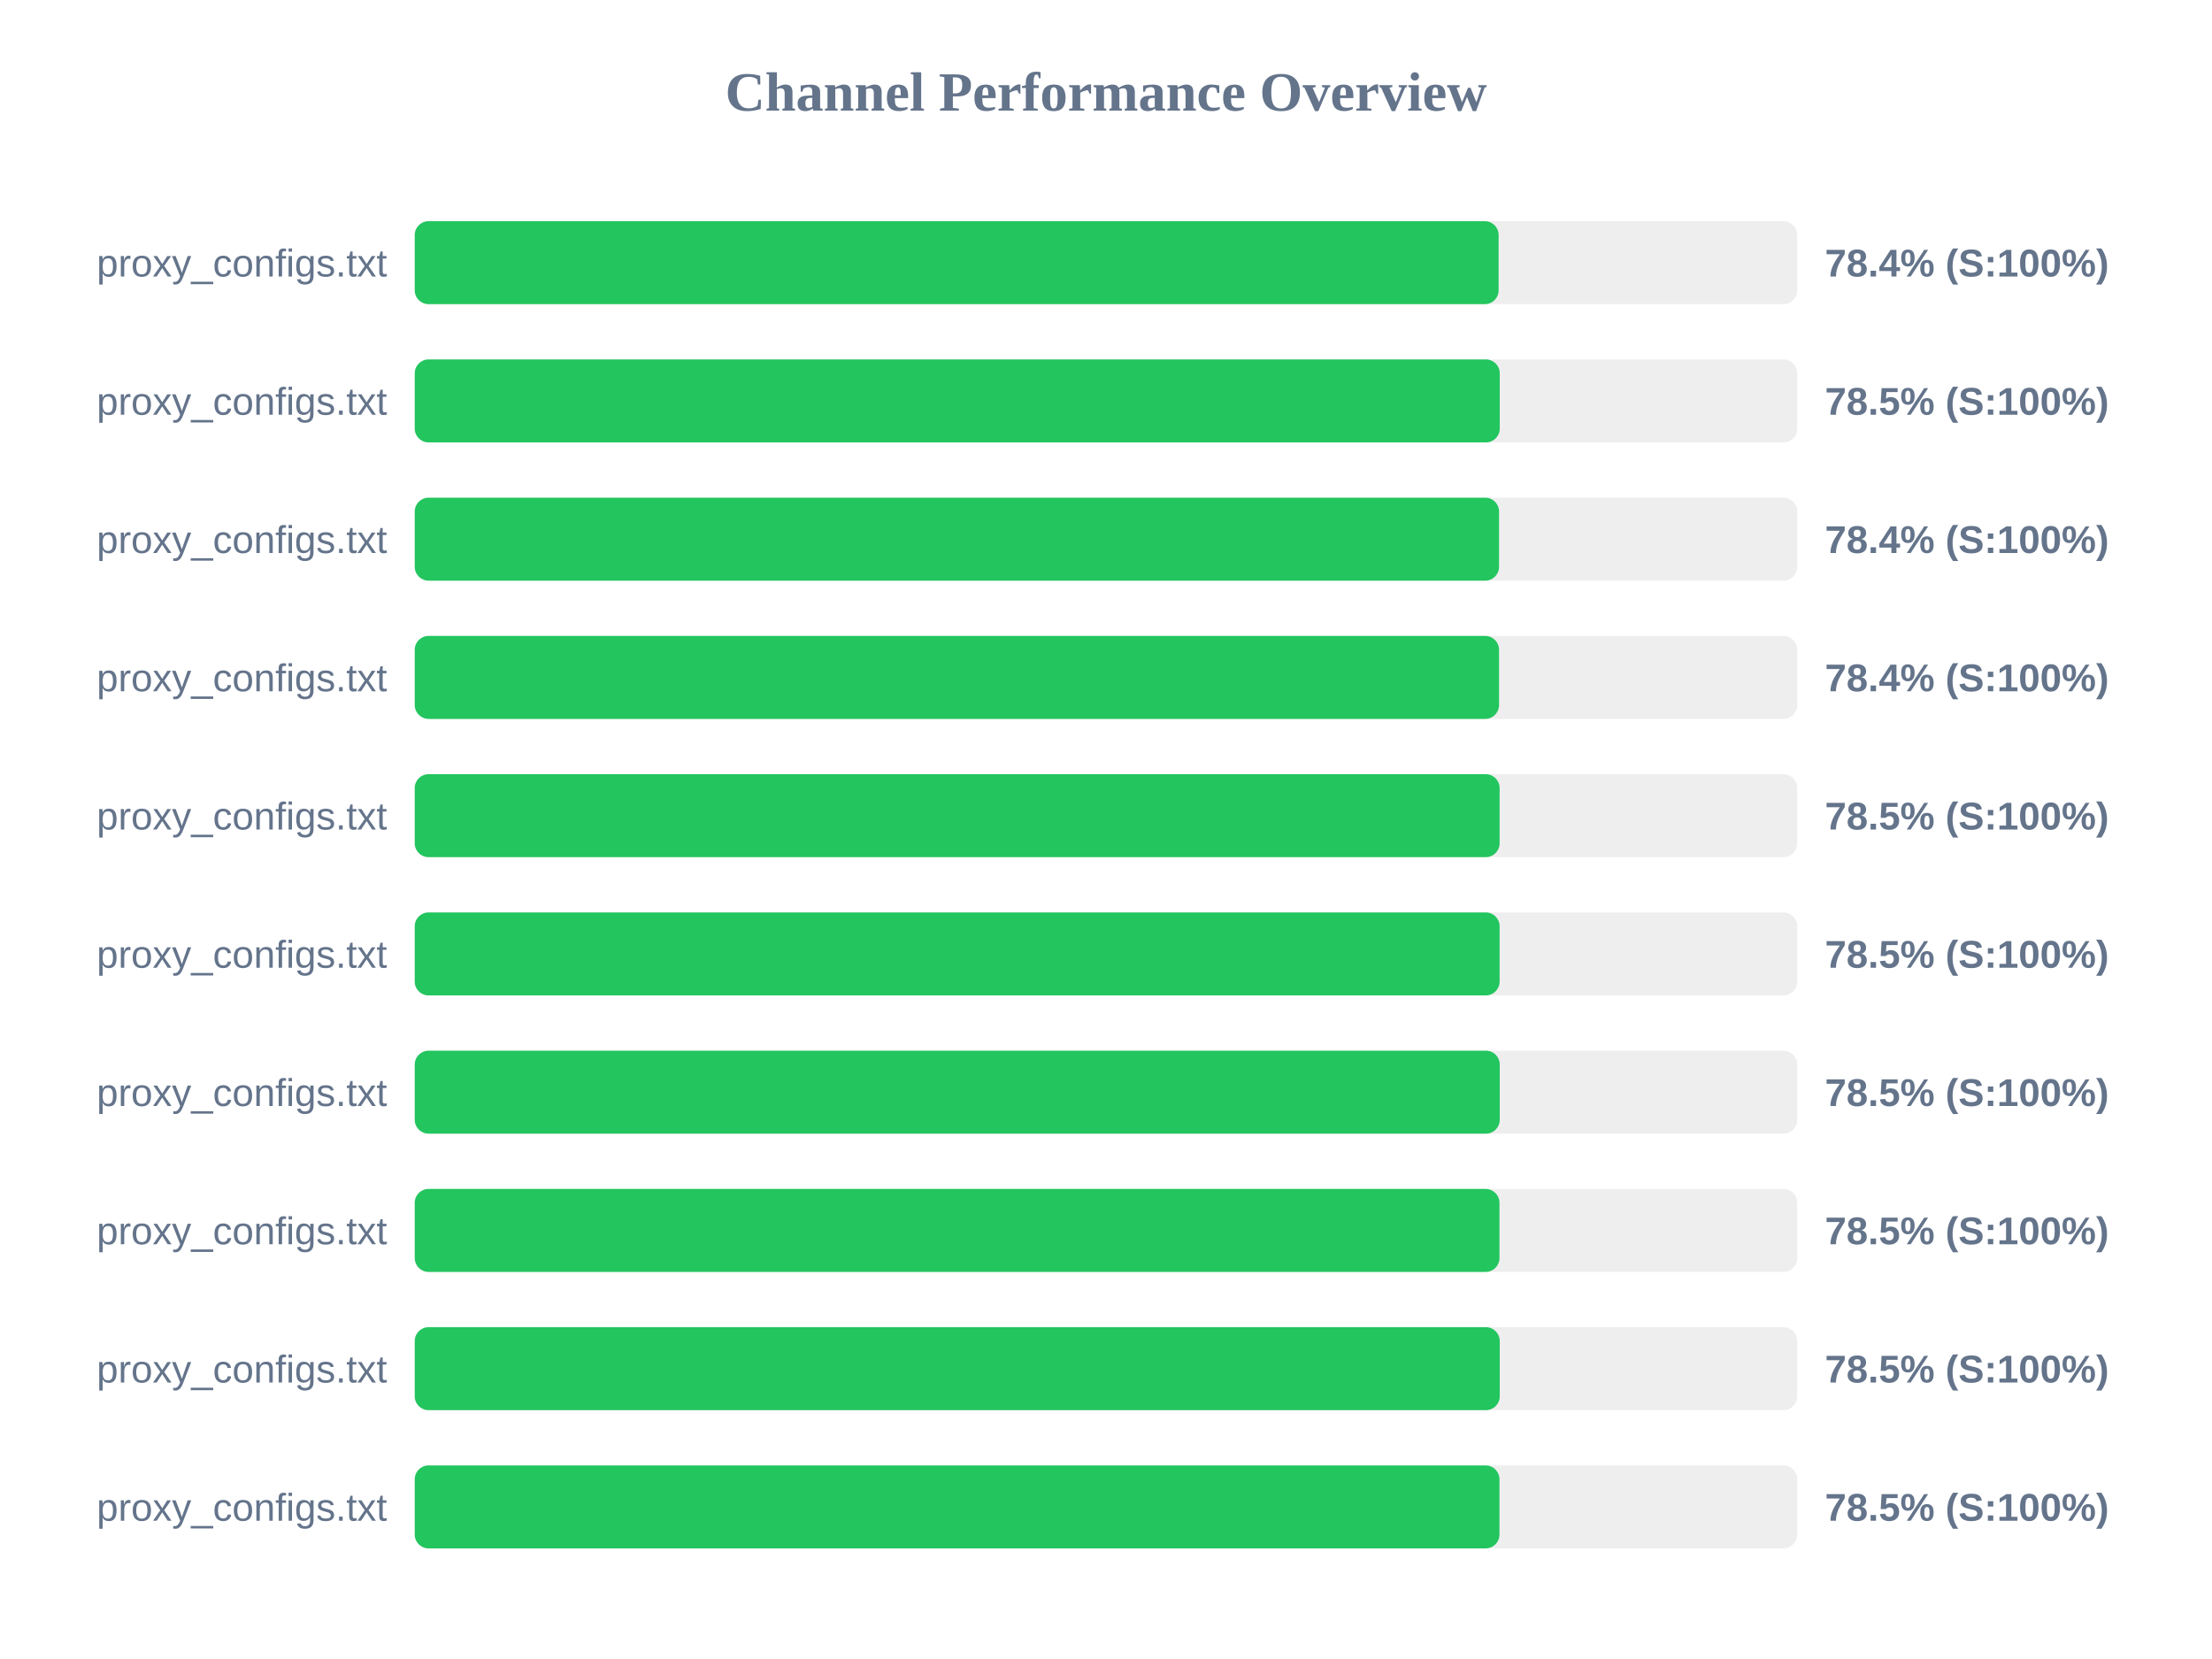
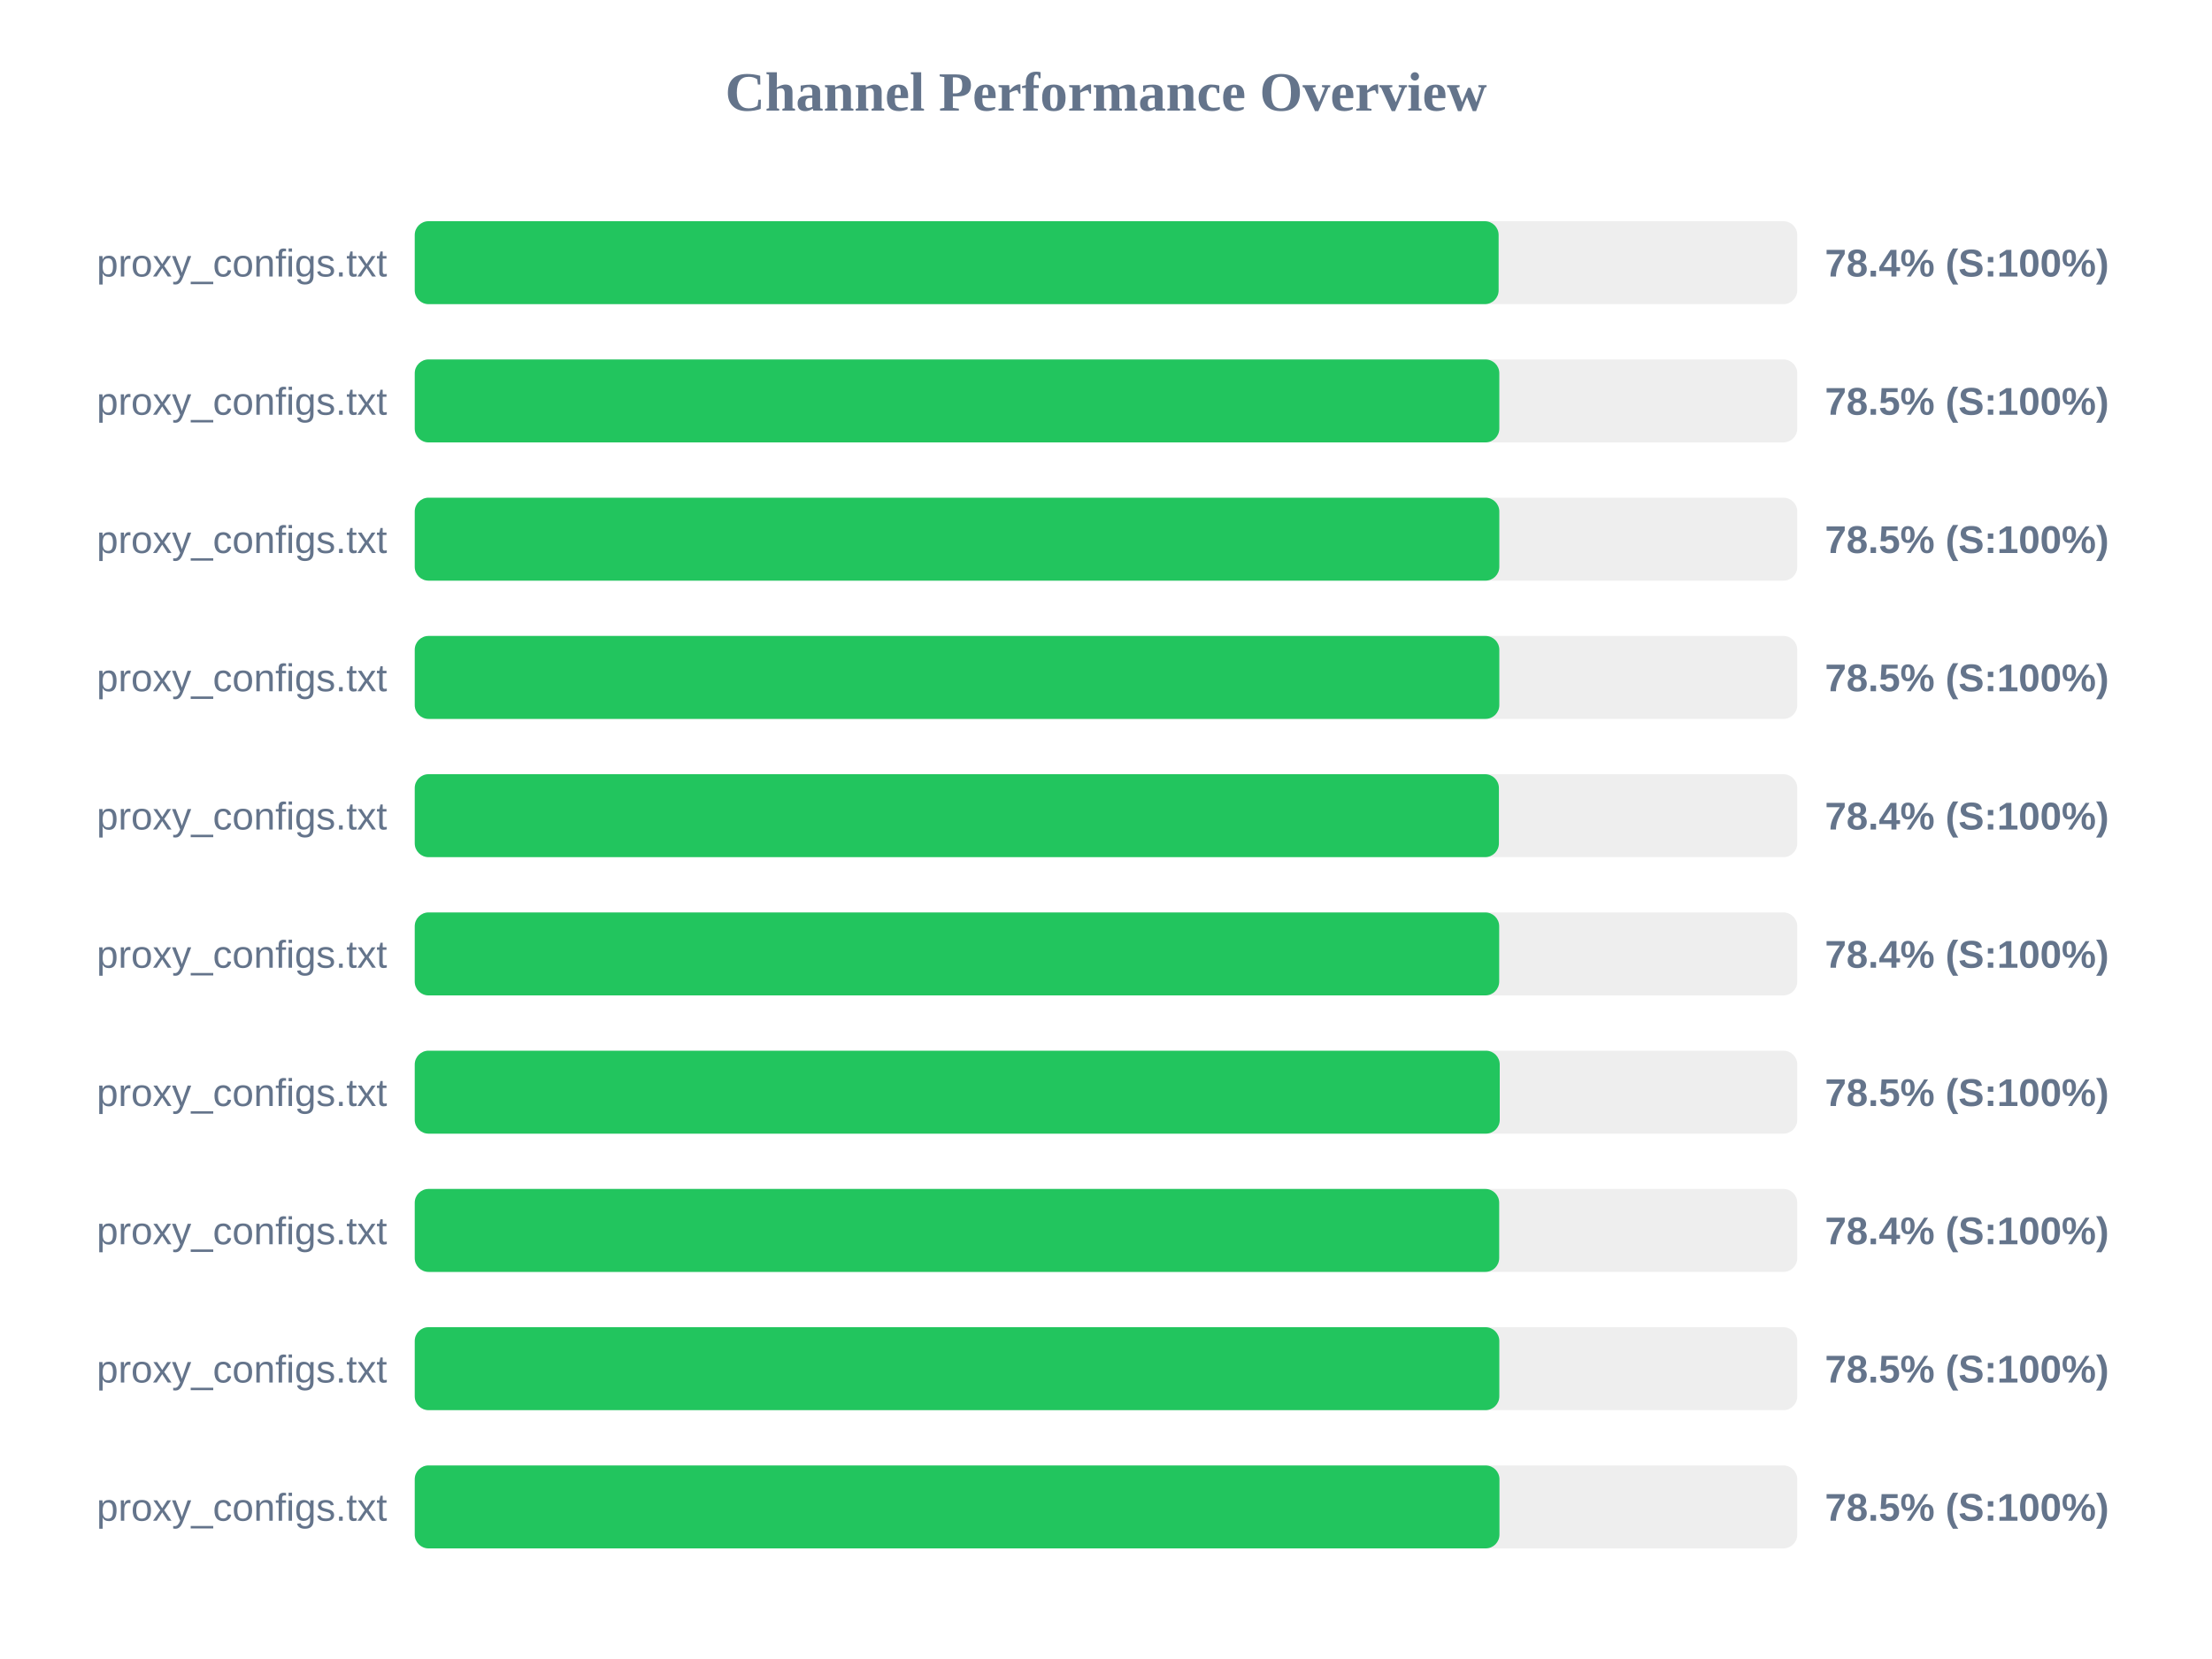
<svg xmlns="http://www.w3.org/2000/svg" width="800" height="600" version="1.1">
  <style>
        .row { font: 14px Arial; fill: #64748b; }
        .score { font: bold 14px Arial; fill: #64748b; }
    </style>
  <text x="400" y="40" text-anchor="middle" font-size="20px" font-weight="bold" fill="#64748b">Channel Performance Overview</text>
  <rect x="150" y="80" width="500" height="30" fill="#eee" rx="5" />
  <rect x="150" y="80" width="392.0" height="30" fill="#22c55e" rx="5" />
  <text x="140" y="100" text-anchor="end" class="row">proxy_configs.txt</text>
  <text x="660" y="100" text-anchor="start" class="score">78.4% (S:100%)</text>
  <rect x="150" y="130" width="500" height="30" fill="#eee" rx="5" />
-   <rect x="150" y="130" width="392.4" height="30" fill="#22c55e" rx="5" />
+   <rect x="150" y="130" width="392.25" height="30" fill="#22c55e" rx="5" />
  <text x="140" y="150" text-anchor="end" class="row">proxy_configs.txt</text>
  <text x="660" y="150" text-anchor="start" class="score">78.5% (S:100%)</text>
  <rect x="150" y="180" width="500" height="30" fill="#eee" rx="5" />
-   <rect x="150" y="180" width="392.15" height="30" fill="#22c55e" rx="5" />
+   <rect x="150" y="180" width="392.25" height="30" fill="#22c55e" rx="5" />
  <text x="140" y="200" text-anchor="end" class="row">proxy_configs.txt</text>
-   <text x="660" y="200" text-anchor="start" class="score">78.4% (S:100%)</text>
+   <text x="660" y="200" text-anchor="start" class="score">78.5% (S:100%)</text>
  <rect x="150" y="230" width="500" height="30" fill="#eee" rx="5" />
-   <rect x="150" y="230" width="392.15" height="30" fill="#22c55e" rx="5" />
+   <rect x="150" y="230" width="392.25" height="30" fill="#22c55e" rx="5" />
  <text x="140" y="250" text-anchor="end" class="row">proxy_configs.txt</text>
-   <text x="660" y="250" text-anchor="start" class="score">78.4% (S:100%)</text>
+   <text x="660" y="250" text-anchor="start" class="score">78.5% (S:100%)</text>
  <rect x="150" y="280" width="500" height="30" fill="#eee" rx="5" />
-   <rect x="150" y="280" width="392.35" height="30" fill="#22c55e" rx="5" />
+   <rect x="150" y="280" width="392.1" height="30" fill="#22c55e" rx="5" />
  <text x="140" y="300" text-anchor="end" class="row">proxy_configs.txt</text>
-   <text x="660" y="300" text-anchor="start" class="score">78.5% (S:100%)</text>
+   <text x="660" y="300" text-anchor="start" class="score">78.4% (S:100%)</text>
  <rect x="150" y="330" width="500" height="30" fill="#eee" rx="5" />
-   <rect x="150" y="330" width="392.35" height="30" fill="#22c55e" rx="5" />
+   <rect x="150" y="330" width="392.2" height="30" fill="#22c55e" rx="5" />
  <text x="140" y="350" text-anchor="end" class="row">proxy_configs.txt</text>
-   <text x="660" y="350" text-anchor="start" class="score">78.5% (S:100%)</text>
+   <text x="660" y="350" text-anchor="start" class="score">78.4% (S:100%)</text>
  <rect x="150" y="380" width="500" height="30" fill="#eee" rx="5" />
  <rect x="150" y="380" width="392.4" height="30" fill="#22c55e" rx="5" />
  <text x="140" y="400" text-anchor="end" class="row">proxy_configs.txt</text>
  <text x="660" y="400" text-anchor="start" class="score">78.5% (S:100%)</text>
  <rect x="150" y="430" width="500" height="30" fill="#eee" rx="5" />
-   <rect x="150" y="430" width="392.3" height="30" fill="#22c55e" rx="5" />
+   <rect x="150" y="430" width="392.2" height="30" fill="#22c55e" rx="5" />
  <text x="140" y="450" text-anchor="end" class="row">proxy_configs.txt</text>
-   <text x="660" y="450" text-anchor="start" class="score">78.5% (S:100%)</text>
+   <text x="660" y="450" text-anchor="start" class="score">78.4% (S:100%)</text>
  <rect x="150" y="480" width="500" height="30" fill="#eee" rx="5" />
-   <rect x="150" y="480" width="392.4" height="30" fill="#22c55e" rx="5" />
+   <rect x="150" y="480" width="392.25" height="30" fill="#22c55e" rx="5" />
  <text x="140" y="500" text-anchor="end" class="row">proxy_configs.txt</text>
  <text x="660" y="500" text-anchor="start" class="score">78.5% (S:100%)</text>
  <rect x="150" y="530" width="500" height="30" fill="#eee" rx="5" />
  <rect x="150" y="530" width="392.3" height="30" fill="#22c55e" rx="5" />
  <text x="140" y="550" text-anchor="end" class="row">proxy_configs.txt</text>
  <text x="660" y="550" text-anchor="start" class="score">78.5% (S:100%)</text>
</svg>
